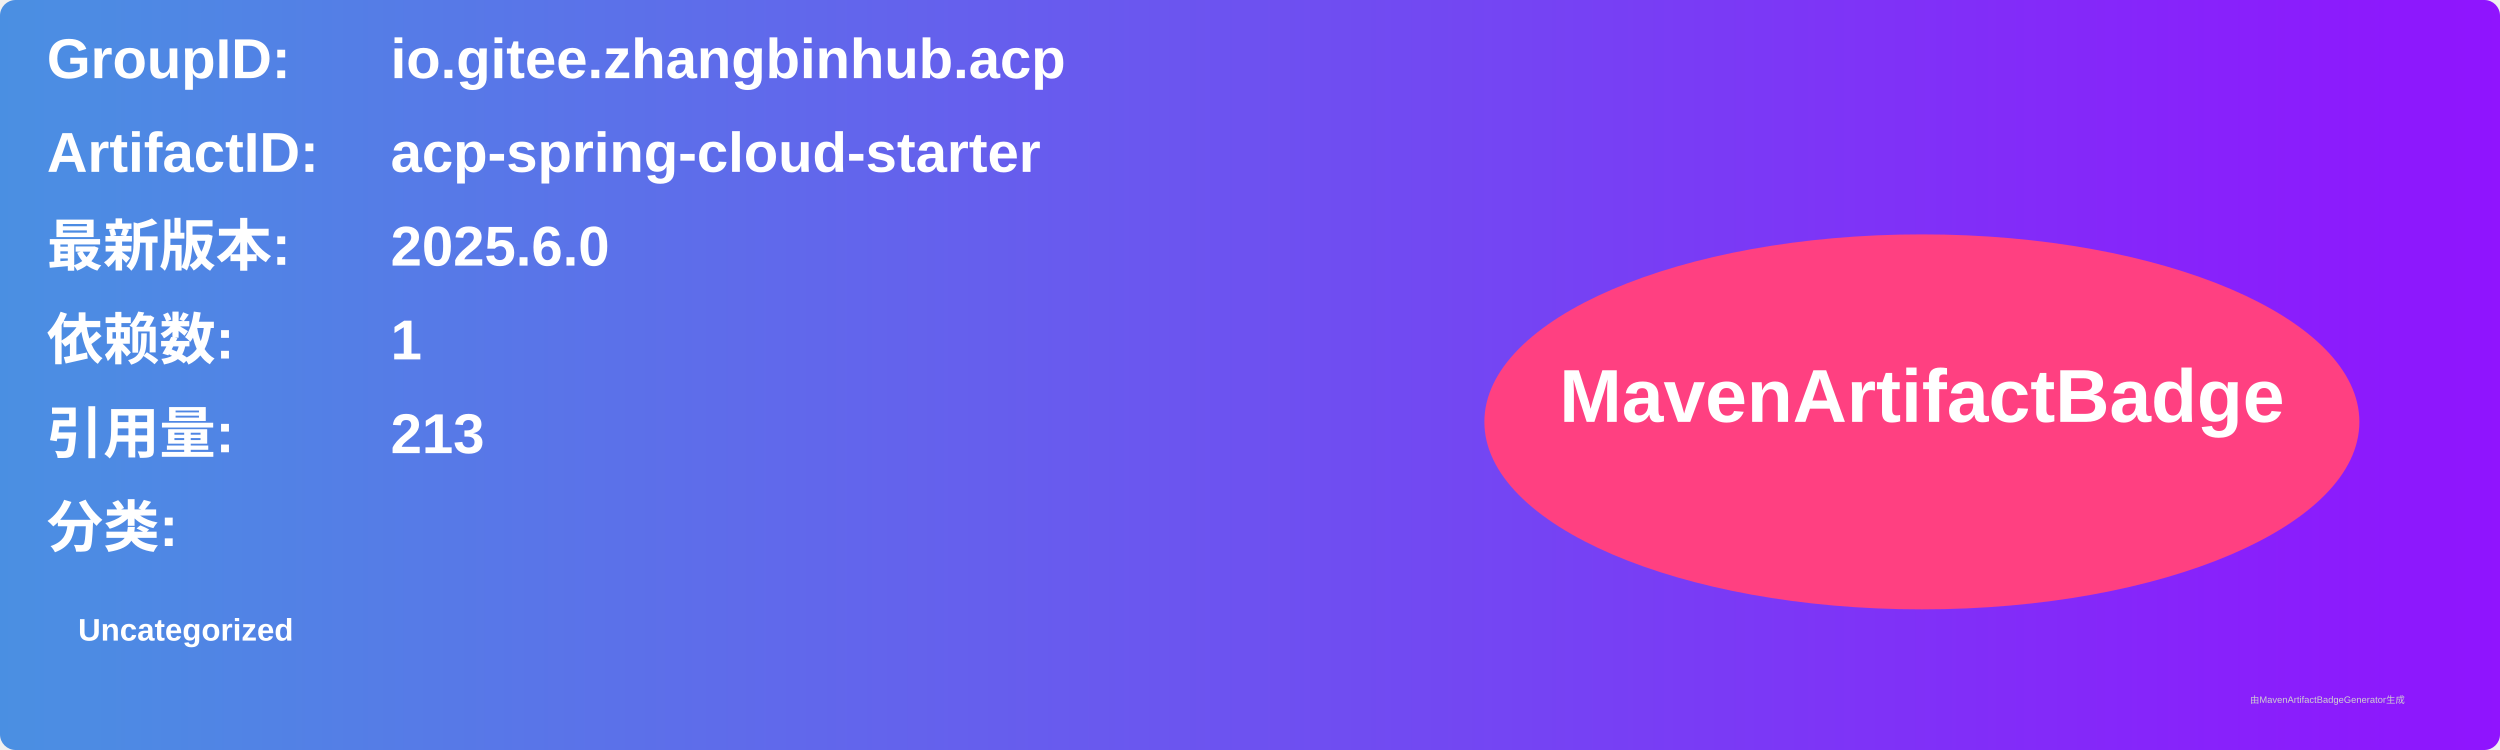
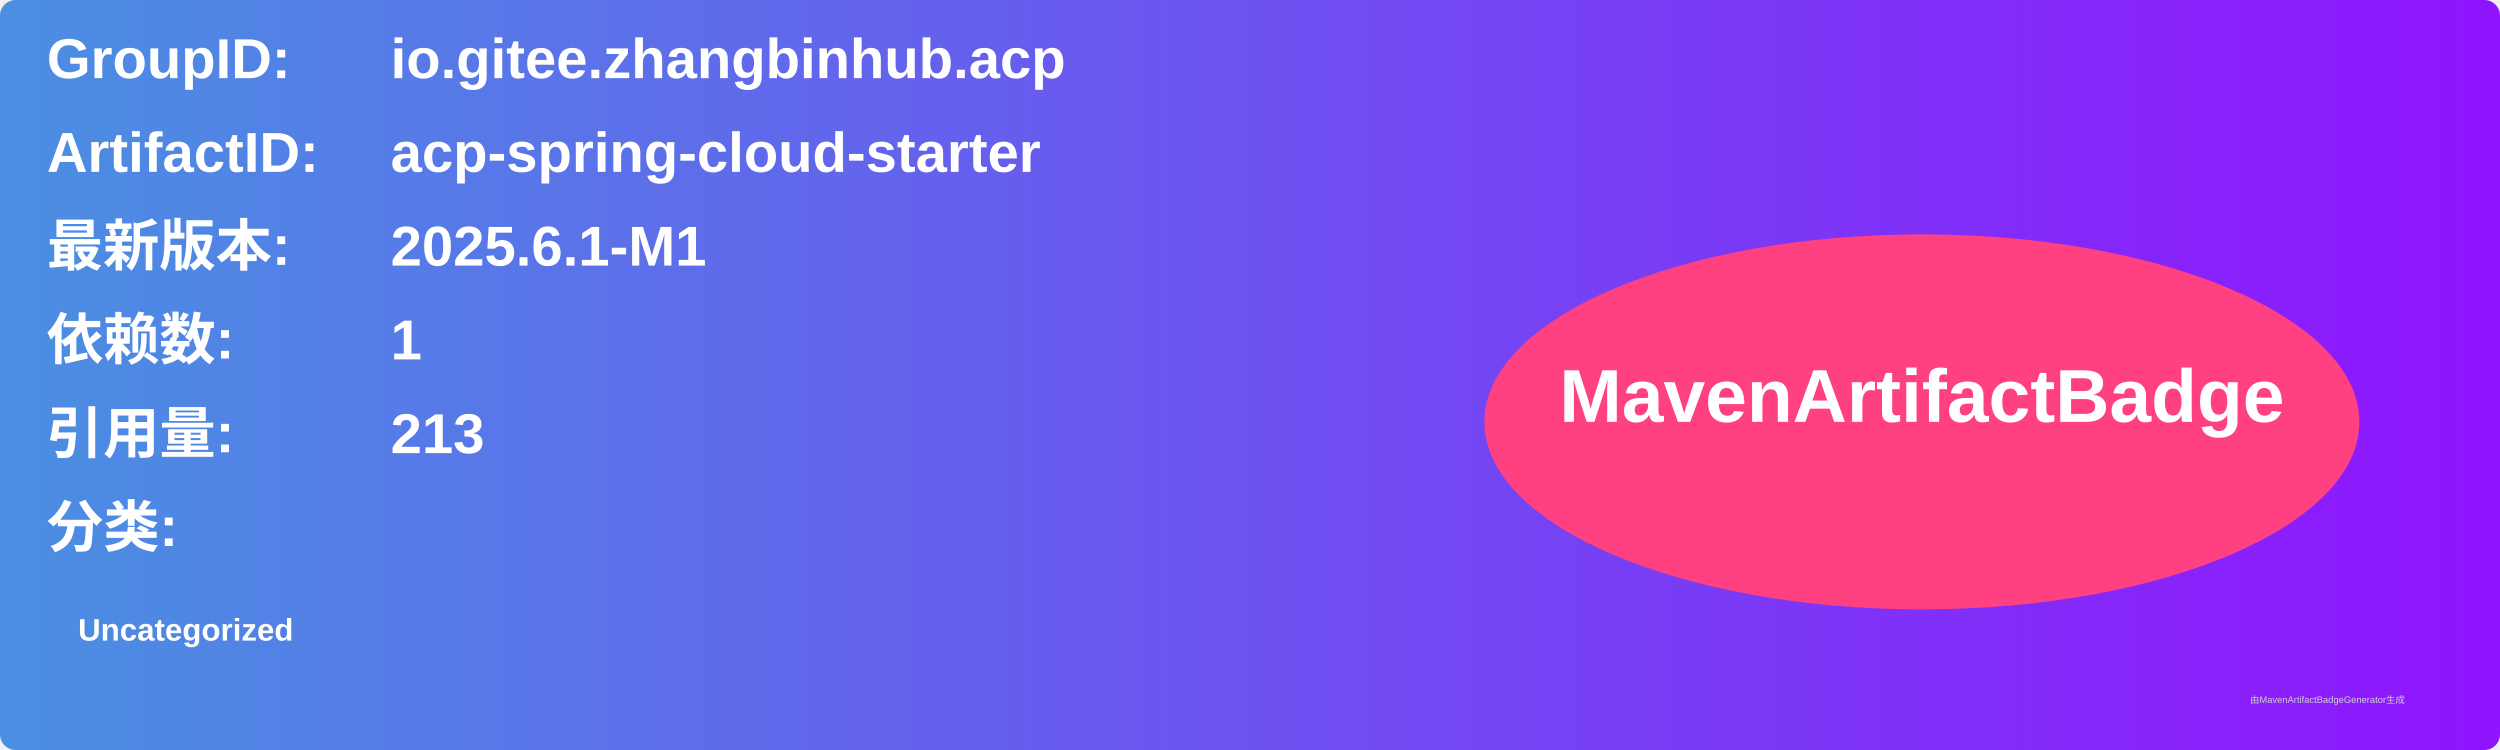
<svg xmlns="http://www.w3.org/2000/svg" width="800" height="240" viewBox="0 0 800 240">
  <linearGradient id="grad" x1="0%" y1="0%" x2="100%" y2="0%">
    <stop offset="0%" stop-color="#4a90e2" />
    <stop offset="100%" stop-color="#9013fe" />
  </linearGradient>
  <rect width="100%" height="100%" rx="5" ry="5" fill="url(#grad)" />
  <g transform="translate(15, 15)">
    <text x="0" y="10" font-family="Arial" font-size="18" fill="white" font-weight="bold" width="260">GroupID:</text>
    <text x="110" y="10" font-family="Arial" font-size="18" fill="white" font-weight="bold" width="460">io.gitee.zhangbinhub.acp</text>
    <text x="0" y="40" font-family="Arial" font-size="18" fill="white" font-weight="bold" width="260">ArtifactID:</text>
    <text x="110" y="40" font-family="Arial" font-size="18" fill="white" font-weight="bold" width="460">acp-spring-cloud-starter</text>
    <text x="0" y="70" font-family="Arial" font-size="18" fill="white" font-weight="bold">最新版本:</text>
    <text x="110" y="70" font-family="Arial" font-size="18" fill="white" font-weight="bold">
-       <tspan font-weight="bold">2025.6.0</tspan>
+       <tspan font-weight="bold">2025.6.1-M1</tspan>
    </text>
    <text x="0" y="100" font-family="Arial" font-size="18" fill="white" font-weight="bold">依赖数: </text>
    <text x="110" y="100" font-family="Arial" font-size="18" fill="white">
      <tspan font-weight="bold">1</tspan>
    </text>
    <text x="0" y="130" font-family="Arial" font-size="18" fill="white" font-weight="bold">引用量: </text>
    <text x="110" y="130" font-family="Arial" font-size="18" fill="white">
      <tspan font-weight="bold">213</tspan>
    </text>
    <text x="0" y="160" font-family="Arial" font-size="18" fill="white" font-weight="bold">分类:</text>
    <text x="10" y="190" font-family="Arial" font-size="10" fill="white">
      <tspan font-weight="bold">Uncategorized</tspan>
    </text>
    <ellipse cx="600" cy="120" rx="140" ry="60" fill="#ff4081" />
    <text x="600" y="120" text-anchor="middle" font-family="Arial" font-size="24" fill="white" font-weight="bold">MavenArtifactBadge</text>
  </g>
  <text x="720" y="225" font-family="Arial" font-size="3" fill="#d0d0d0">由MavenArtifactBadgeGenerator生成</text>
</svg>
